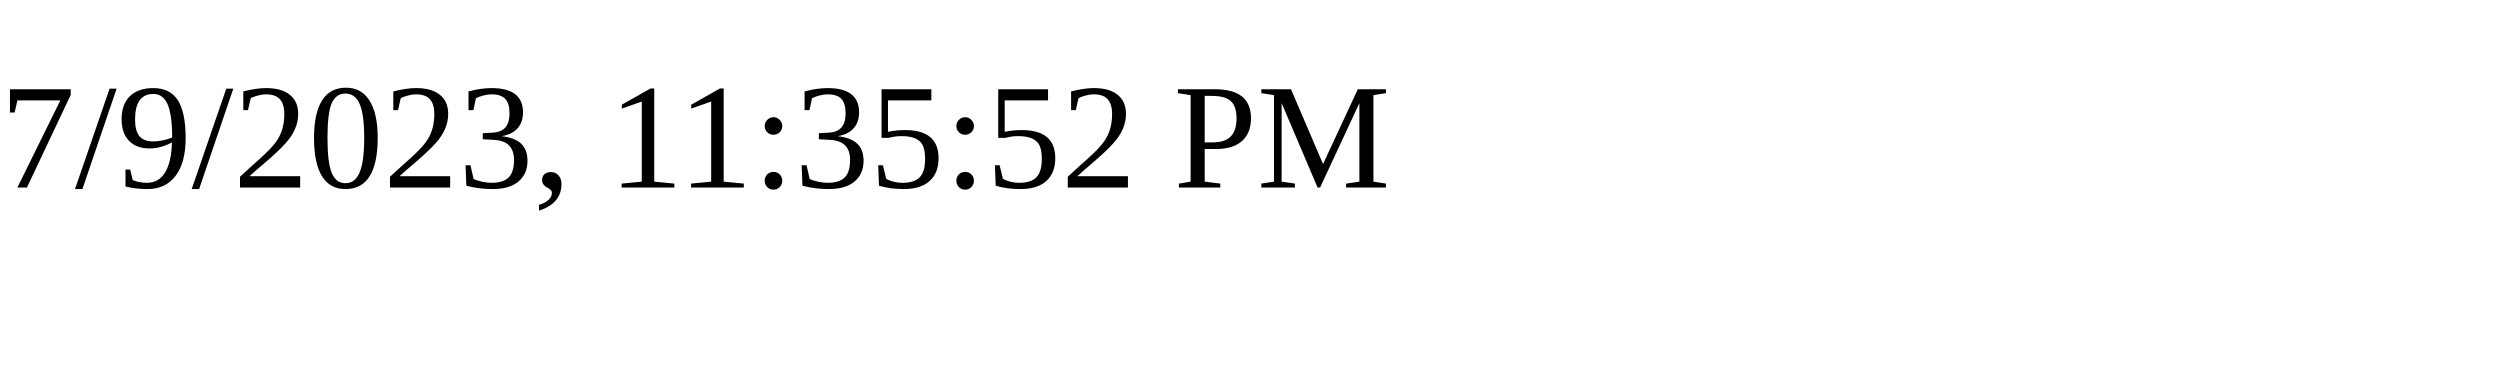
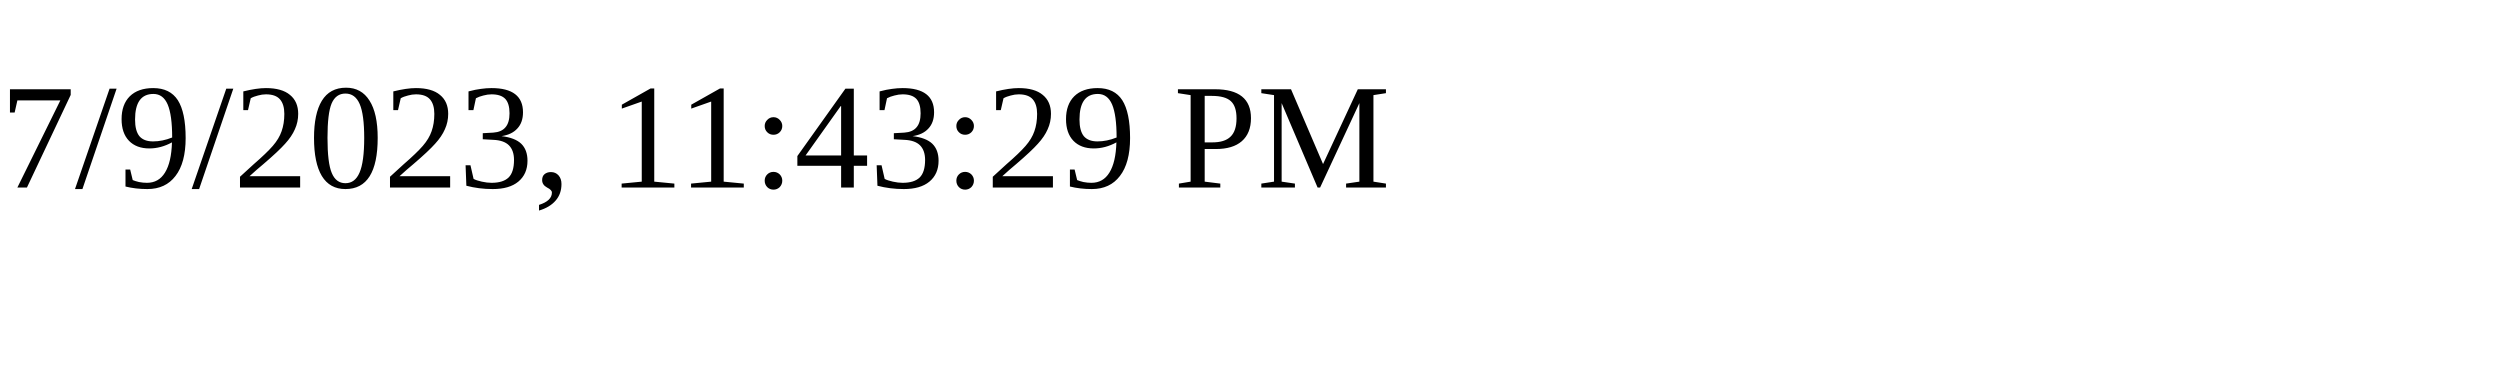
<svg xmlns="http://www.w3.org/2000/svg" height="30" width="200">
-   <text x="0" y="15">7/9/2023, 11:35:52 PM</text>
+   <text x="0" y="15">7/9/2023, 11:43:29 PM</text>
</svg>
